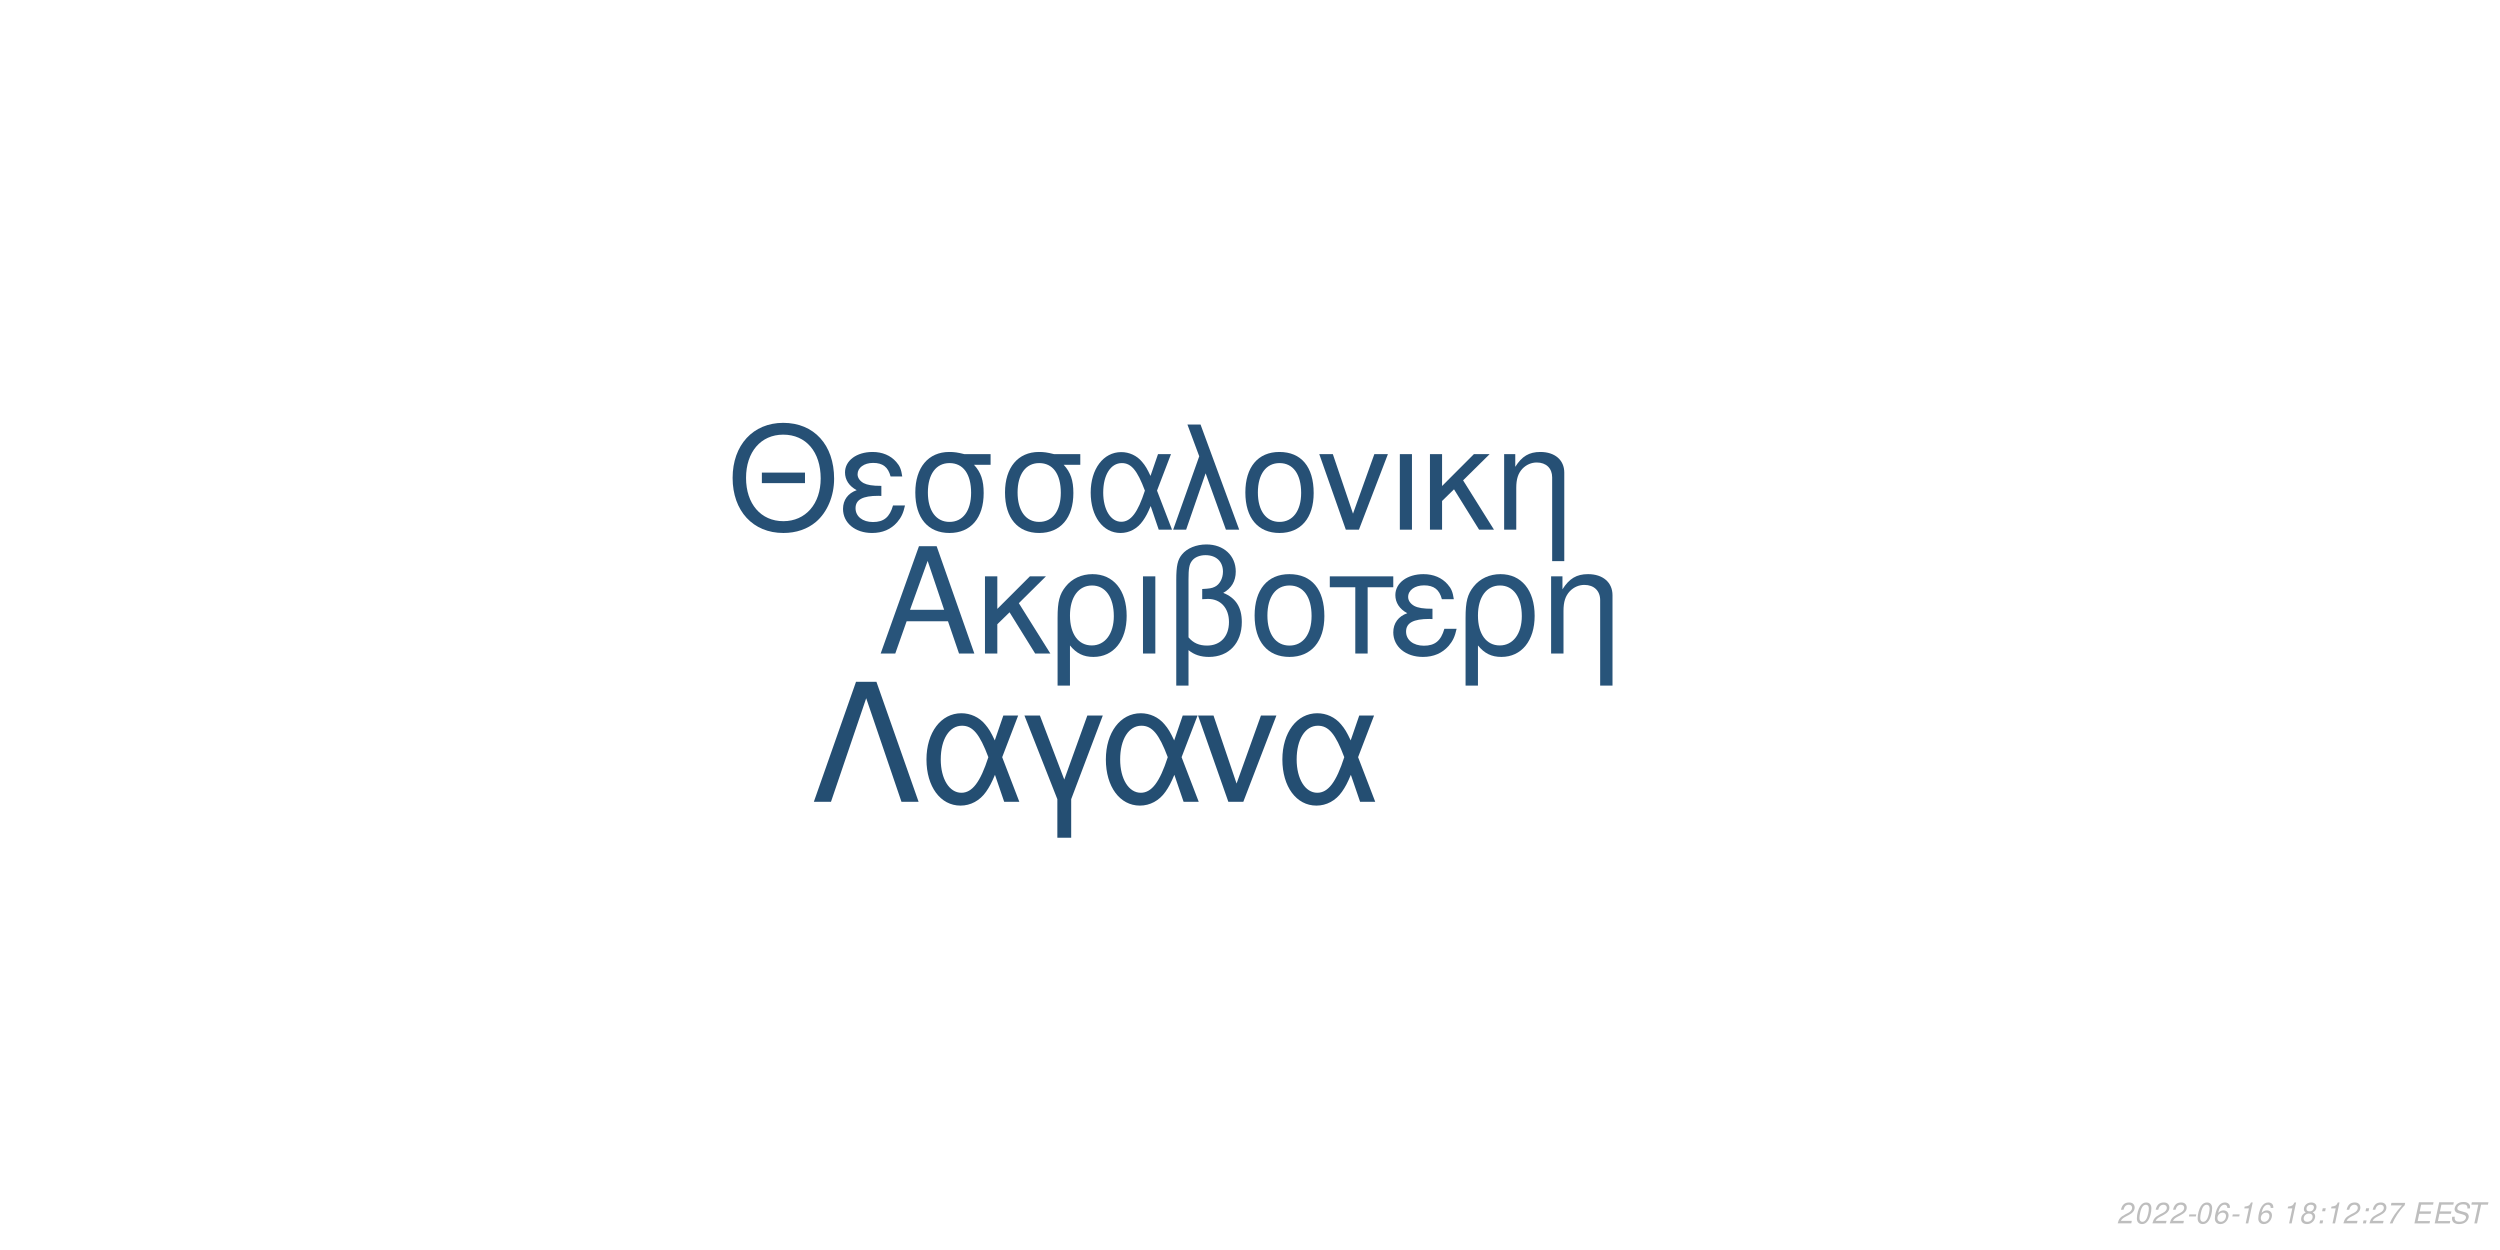
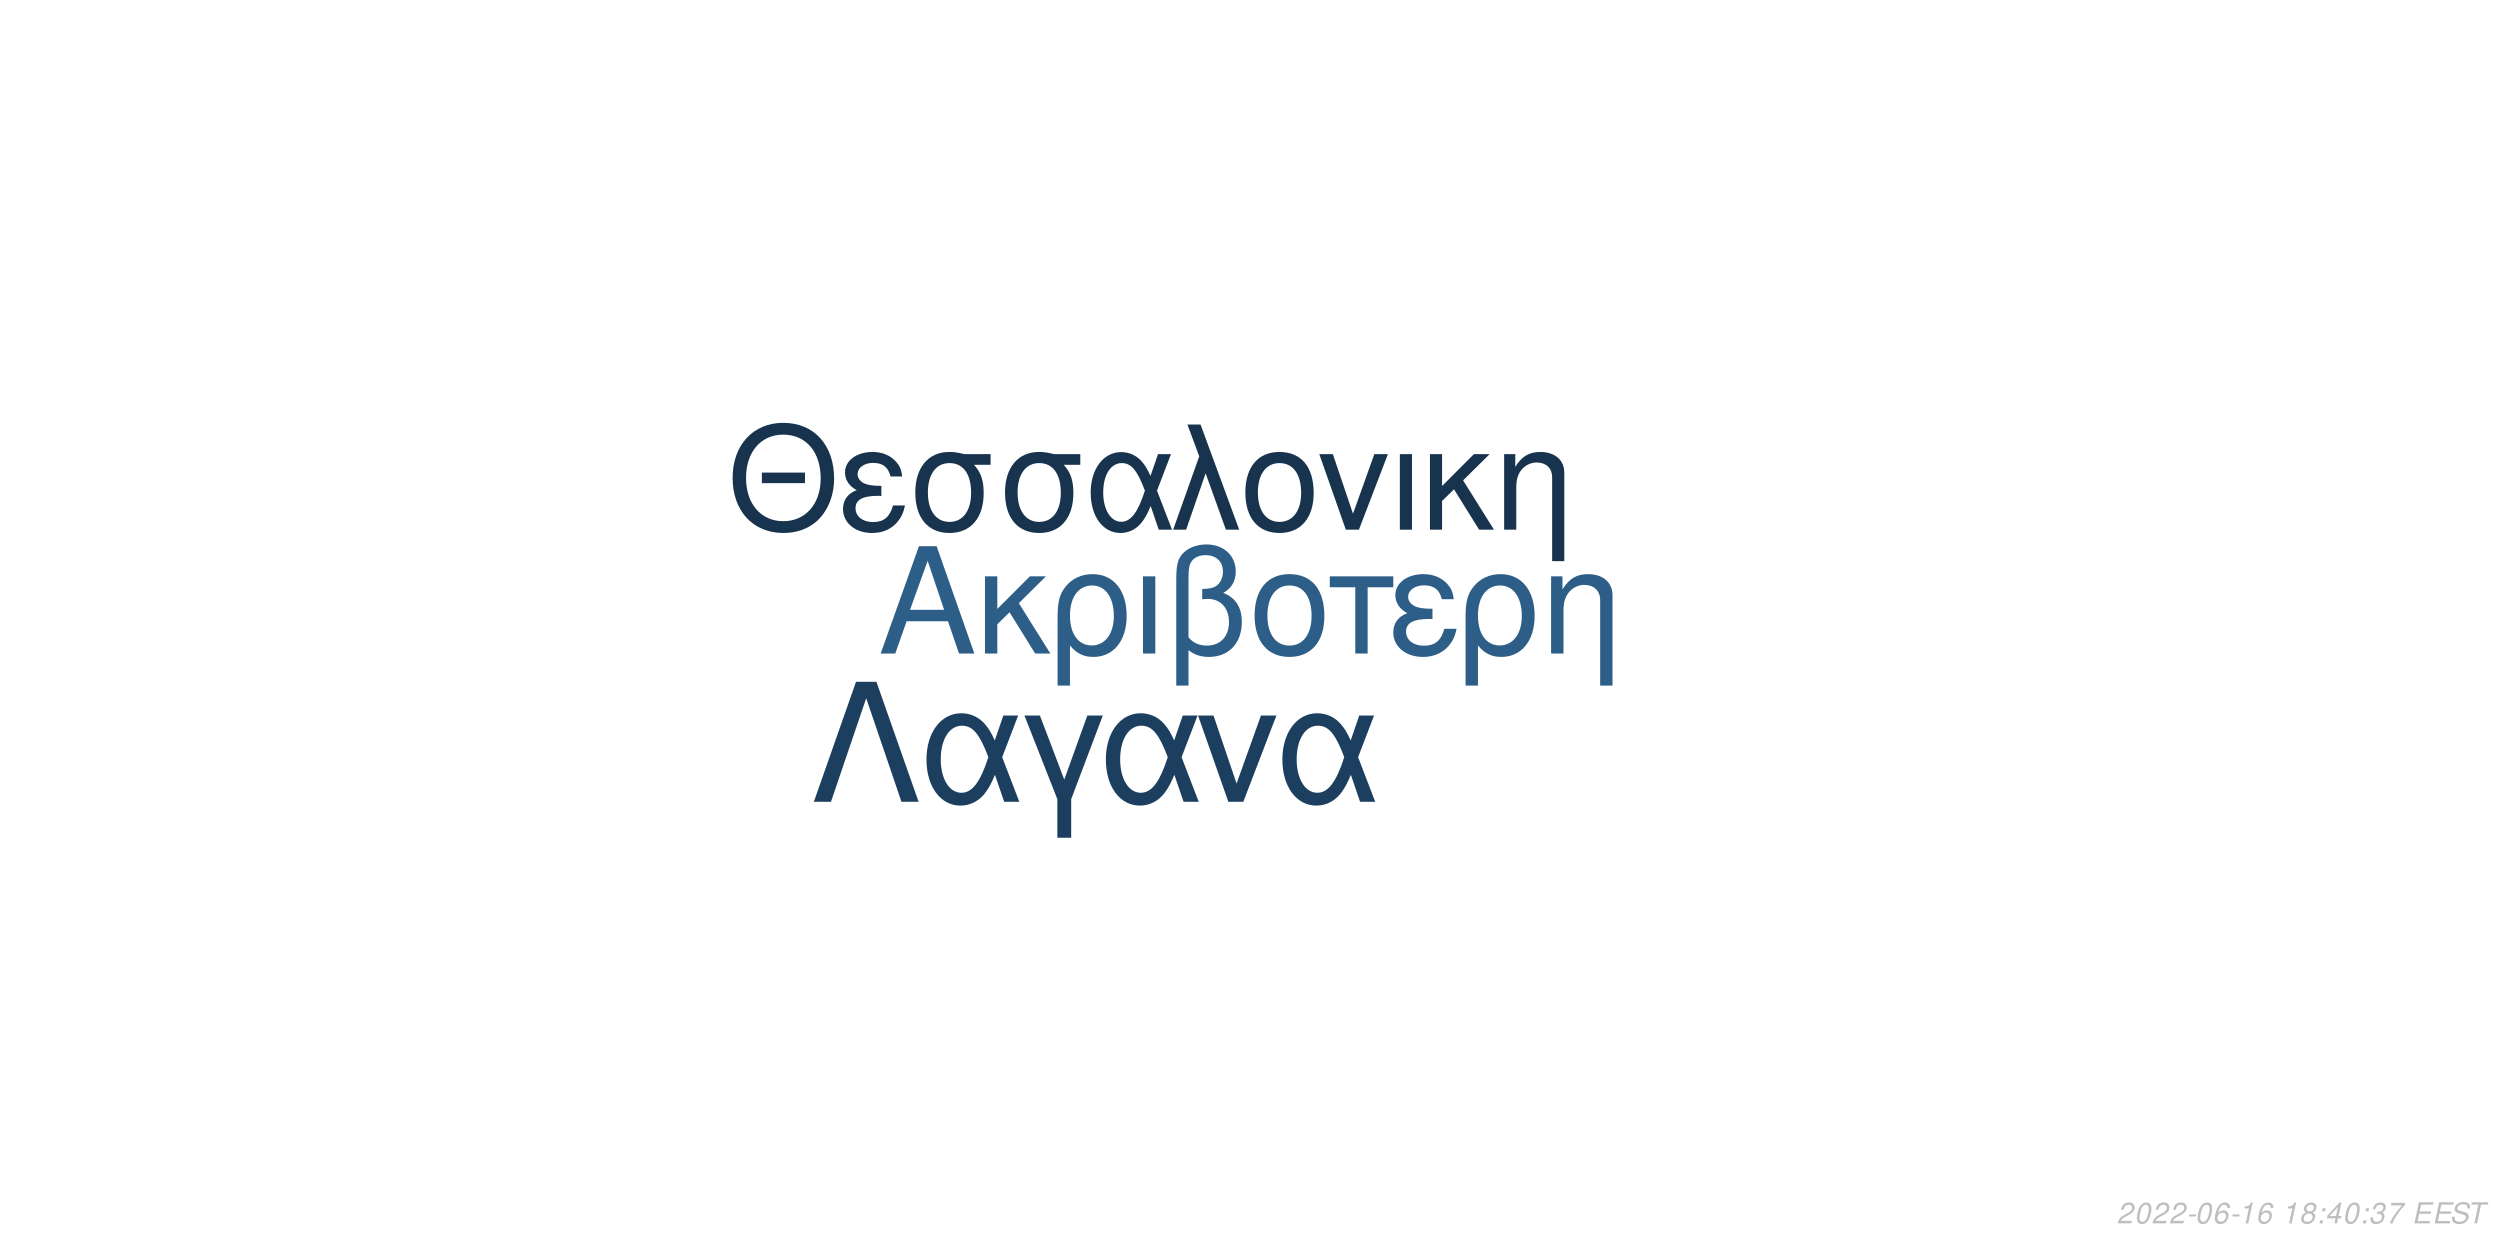
<svg xmlns="http://www.w3.org/2000/svg" xmlns:xlink="http://www.w3.org/1999/xlink" width="864pt" height="432pt" viewBox="0 0 864 432" version="1.1">
  <defs>
    <g>
      <symbol overflow="visible" id="glyph0-0">
        <path style="stroke:none;" d="" />
      </symbol>
      <symbol overflow="visible" id="glyph0-1">
        <path style="stroke:none;" d="M 24.125 -11.141 L 27.938 0 L 33.234 0 L 20.203 -37.094 L 14.094 -37.094 L 0.859 0 L 5.906 0 L 9.828 -11.141 Z M 22.797 -15.109 L 11 -15.109 L 17.094 -32.016 Z M 22.797 -15.109 " />
      </symbol>
      <symbol overflow="visible" id="glyph0-2">
        <path style="stroke:none;" d="M 7.172 -15.422 L 7.172 -26.672 L 2.906 -26.672 L 2.906 0 L 7.172 0 L 7.172 -10.125 L 11.406 -14.25 L 20.25 0 L 25.5 0 L 14.609 -17.406 L 23.969 -26.672 L 18.422 -26.672 Z M 7.172 -15.422 " />
      </symbol>
      <symbol overflow="visible" id="glyph0-3">
        <path style="stroke:none;" d="M 3 11.094 L 7.281 11.094 L 7.281 -2.797 C 9.516 -0.047 11.953 1.172 15.375 1.172 C 22.344 1.172 26.875 -4.422 26.875 -13.031 C 26.875 -21.891 22.297 -27.438 15.062 -27.438 C 11.297 -27.438 7.984 -25.906 5.797 -23.156 C 3.672 -20.516 3 -17.969 3 -12.359 Z M 14.906 -23.516 C 19.547 -23.516 22.438 -19.438 22.438 -12.922 C 22.438 -6.812 19.391 -2.797 14.812 -2.797 C 10.172 -2.797 7.281 -6.766 7.281 -13.125 C 7.281 -19.484 10.234 -23.516 14.906 -23.516 Z M 14.906 -23.516 " />
      </symbol>
      <symbol overflow="visible" id="glyph0-4">
        <path style="stroke:none;" d="M 3.516 0 L 7.781 0 L 7.781 -26.672 L 3.516 -26.672 Z M 3.516 0 " />
      </symbol>
      <symbol overflow="visible" id="glyph0-5">
        <path style="stroke:none;" d="M 4.016 11.094 L 8.25 11.094 L 8.25 -1.172 C 10.172 0.406 12.422 1.172 15.312 1.172 C 22.188 1.172 26.672 -3.609 26.672 -10.891 C 26.672 -15.984 24.578 -19.234 20.25 -20.969 C 23.109 -22.547 24.578 -25.031 24.578 -28.344 C 24.578 -33.844 20.406 -37.703 14.453 -37.703 C 10.938 -37.703 7.734 -36.391 6 -34.25 C 4.484 -32.422 4.016 -30.328 4.016 -25.391 Z M 8.25 -25.656 C 8.25 -29.359 8.5 -30.844 9.469 -32.062 C 10.375 -33.281 12.156 -34 14.094 -34 C 17.812 -34 20.156 -31.812 20.156 -28.297 C 20.156 -25.953 18.984 -23.812 17.297 -23.047 C 16.281 -22.547 15.469 -22.438 12.984 -22.297 L 12.984 -18.781 C 13.734 -18.828 14.344 -18.875 14.969 -18.875 C 19.344 -18.875 22.234 -15.719 22.234 -10.891 C 22.234 -5.906 19.281 -2.75 14.656 -2.75 C 11.953 -2.75 9.922 -3.609 8.25 -5.594 Z M 8.25 -25.656 " />
      </symbol>
      <symbol overflow="visible" id="glyph0-6">
        <path style="stroke:none;" d="M 14.094 -27.438 C 6.562 -27.438 2.094 -22.094 2.094 -13.125 C 2.094 -4.125 6.562 1.172 14.141 1.172 C 21.672 1.172 26.203 -4.172 26.203 -12.922 C 26.203 -22.188 21.828 -27.438 14.094 -27.438 Z M 14.141 -23.516 C 18.938 -23.516 21.781 -19.594 21.781 -12.984 C 21.781 -6.672 18.828 -2.75 14.141 -2.75 C 9.422 -2.75 6.516 -6.672 6.516 -13.125 C 6.516 -19.594 9.422 -23.516 14.141 -23.516 Z M 14.141 -23.516 " />
      </symbol>
      <symbol overflow="visible" id="glyph0-7">
        <path style="stroke:none;" d="M 7.891 0 L 12.156 0 L 12.156 -22.906 L 21.016 -22.906 L 21.016 -26.672 L -0.922 -26.672 L -0.922 -22.906 L 7.891 -22.906 Z M 7.891 0 " />
      </symbol>
      <symbol overflow="visible" id="glyph0-8">
        <path style="stroke:none;" d="M 14.562 -15.469 C 11.344 -15.469 9.562 -15.781 8.297 -16.438 C 6.922 -17.203 6.156 -18.328 6.156 -19.547 C 6.156 -21.891 8.453 -23.562 11.656 -23.562 C 15.062 -23.562 16.953 -22.094 17.812 -18.781 L 21.938 -18.781 C 21.578 -21.266 21.062 -22.5 19.797 -23.922 C 17.812 -26.203 14.906 -27.438 11.453 -27.438 C 5.797 -27.438 1.734 -24.375 1.734 -20.203 C 1.734 -17.609 3.156 -15.375 5.859 -13.938 C 2.797 -12.875 1.016 -10.484 1.016 -7.328 C 1.016 -2.391 5.297 1.172 11.25 1.172 C 14.969 1.172 17.906 -0.109 20.156 -2.641 C 21.578 -4.328 22.297 -5.797 22.906 -8.547 L 18.672 -8.547 C 17.5 -4.422 15.422 -2.703 11.609 -2.703 C 7.938 -2.703 5.438 -4.688 5.438 -7.578 C 5.438 -10.578 7.938 -11.953 13.484 -11.953 C 13.641 -11.953 14.094 -11.953 14.562 -11.906 Z M 14.562 -15.469 " />
      </symbol>
      <symbol overflow="visible" id="glyph0-9">
        <path style="stroke:none;" d="M 3.562 -26.672 L 3.562 0 L 7.844 0 L 7.844 -14.703 C 7.844 -17.906 8.5 -19.891 10.031 -21.531 C 11.406 -22.953 13.188 -23.719 15.062 -23.719 C 18.375 -23.719 20.516 -21.672 20.516 -18.469 L 20.516 11.094 L 24.781 11.094 L 24.781 -20.156 C 24.781 -24.578 21.469 -27.438 16.328 -27.438 C 12.359 -27.438 9.828 -25.906 7.484 -22.188 L 7.484 -26.672 Z M 3.562 -26.672 " />
      </symbol>
      <symbol overflow="visible" id="glyph1-0">
        <path style="stroke:none;" d="" />
      </symbol>
      <symbol overflow="visible" id="glyph1-1">
        <path style="stroke:none;" d="M 26.859 -19.734 L 11.953 -19.734 L 11.953 -16.094 L 26.859 -16.094 Z M 19.328 -36.922 C 8.922 -36.922 1.844 -29.25 1.844 -17.891 C 1.844 -6.484 8.875 1.141 19.391 1.141 C 23.812 1.141 27.703 -0.203 30.641 -2.688 C 34.578 -6.031 36.922 -11.656 36.922 -17.594 C 36.922 -29.297 30 -36.922 19.328 -36.922 Z M 19.328 -32.844 C 27.203 -32.844 32.281 -26.906 32.281 -17.688 C 32.281 -8.922 27.062 -2.938 19.391 -2.938 C 11.609 -2.938 6.484 -8.922 6.484 -17.891 C 6.484 -26.859 11.609 -32.844 19.328 -32.844 Z M 19.328 -32.844 " />
      </symbol>
      <symbol overflow="visible" id="glyph1-2">
        <path style="stroke:none;" d="M 14.25 -15.141 C 11.109 -15.141 9.375 -15.453 8.125 -16.094 C 6.781 -16.844 6.031 -17.938 6.031 -19.141 C 6.031 -21.422 8.266 -23.078 11.406 -23.078 C 14.75 -23.078 16.594 -21.625 17.438 -18.391 L 21.469 -18.391 C 21.125 -20.828 20.625 -22.031 19.391 -23.422 C 17.438 -25.656 14.594 -26.859 11.219 -26.859 C 5.688 -26.859 1.688 -23.875 1.688 -19.781 C 1.688 -17.234 3.094 -15.047 5.734 -13.656 C 2.734 -12.609 1 -10.266 1 -7.172 C 1 -2.344 5.188 1.141 11.016 1.141 C 14.656 1.141 17.547 -0.094 19.734 -2.594 C 21.125 -4.234 21.828 -5.688 22.422 -8.375 L 18.281 -8.375 C 17.141 -4.328 15.094 -2.641 11.359 -2.641 C 7.766 -2.641 5.328 -4.578 5.328 -7.422 C 5.328 -10.359 7.766 -11.703 13.203 -11.703 C 13.359 -11.703 13.797 -11.703 14.25 -11.656 Z M 14.25 -15.141 " />
      </symbol>
      <symbol overflow="visible" id="glyph1-3">
        <path style="stroke:none;" d="M 29 -26.109 L 19.938 -26.109 C 17.594 -26.703 16.438 -26.859 14.703 -26.859 C 7.469 -26.859 2.984 -21.469 2.984 -12.859 C 2.984 -4.031 7.375 1.141 14.797 1.141 C 22.172 1.141 26.609 -4.078 26.609 -12.656 C 26.609 -17.047 25.656 -19.828 23.266 -22.422 L 29 -22.422 Z M 14.797 -23.016 C 19.531 -23.016 22.266 -19.234 22.266 -12.75 C 22.266 -6.531 19.438 -2.688 14.797 -2.688 C 10.172 -2.688 7.328 -6.531 7.328 -12.859 C 7.328 -19.188 10.172 -23.016 14.797 -23.016 Z M 14.797 -23.016 " />
      </symbol>
      <symbol overflow="visible" id="glyph1-4">
        <path style="stroke:none;" d="M 29.344 -26.109 L 24.859 -26.109 L 22.266 -18.578 C 21.125 -21.031 20.484 -22.125 19.328 -23.469 C 17.547 -25.609 14.906 -26.812 12.156 -26.812 C 5.984 -26.812 1.594 -20.984 1.594 -12.812 C 1.594 -4.578 5.828 1.141 11.906 1.141 C 14.953 1.141 17.734 -0.344 19.625 -3.047 C 20.672 -4.531 21.281 -5.688 22.328 -8.172 L 25.109 0 L 29.703 0 L 24.516 -13.5 Z M 20.328 -13.5 C 17.891 -5.922 15.453 -2.734 12.156 -2.734 C 8.516 -2.734 5.922 -6.922 5.922 -12.812 C 5.922 -18.938 8.516 -23.016 12.359 -23.016 C 15.594 -23.016 17.688 -20.531 20.328 -13.5 Z M 20.328 -13.5 " />
      </symbol>
      <symbol overflow="visible" id="glyph1-5">
        <path style="stroke:none;" d="M 1.094 0 L 5.578 0 L 12.312 -19.484 L 19.328 0 L 23.922 0 L 10.562 -36.328 L 6.031 -36.328 L 10.109 -25.359 Z M 1.094 0 " />
      </symbol>
      <symbol overflow="visible" id="glyph1-6">
        <path style="stroke:none;" d="M 13.797 -26.859 C 6.422 -26.859 2.047 -21.625 2.047 -12.859 C 2.047 -4.031 6.422 1.141 13.859 1.141 C 21.234 1.141 25.656 -4.078 25.656 -12.656 C 25.656 -21.719 21.375 -26.859 13.797 -26.859 Z M 13.859 -23.016 C 18.531 -23.016 21.328 -19.188 21.328 -12.703 C 21.328 -6.531 18.438 -2.688 13.859 -2.688 C 9.219 -2.688 6.375 -6.531 6.375 -12.859 C 6.375 -19.188 9.219 -23.016 13.859 -23.016 Z M 13.859 -23.016 " />
      </symbol>
      <symbol overflow="visible" id="glyph1-7">
        <path style="stroke:none;" d="M 14.297 0 L 24.312 -26.109 L 19.625 -26.109 L 12.25 -5.531 L 5.281 -26.109 L 0.594 -26.109 L 9.766 0 Z M 14.297 0 " />
      </symbol>
      <symbol overflow="visible" id="glyph1-8">
        <path style="stroke:none;" d="M 3.438 0 L 7.625 0 L 7.625 -26.109 L 3.438 -26.109 Z M 3.438 0 " />
      </symbol>
      <symbol overflow="visible" id="glyph1-9">
        <path style="stroke:none;" d="M 7.031 -15.094 L 7.031 -26.109 L 2.844 -26.109 L 2.844 0 L 7.031 0 L 7.031 -9.922 L 11.156 -13.953 L 19.828 0 L 24.969 0 L 14.297 -17.047 L 23.469 -26.109 L 18.031 -26.109 Z M 7.031 -15.094 " />
      </symbol>
      <symbol overflow="visible" id="glyph1-10">
        <path style="stroke:none;" d="M 3.484 -26.109 L 3.484 0 L 7.672 0 L 7.672 -14.406 C 7.672 -17.547 8.328 -19.484 9.812 -21.078 C 11.156 -22.469 12.906 -23.219 14.75 -23.219 C 17.984 -23.219 20.078 -21.234 20.078 -18.094 L 20.078 10.859 L 24.266 10.859 L 24.266 -19.734 C 24.266 -24.062 21.031 -26.859 16 -26.859 C 12.109 -26.859 9.609 -25.359 7.328 -21.719 L 7.328 -26.109 Z M 3.484 -26.109 " />
      </symbol>
      <symbol overflow="visible" id="glyph2-0">
        <path style="stroke:none;" d="" />
      </symbol>
      <symbol overflow="visible" id="glyph2-1">
        <path style="stroke:none;" d="M 22.531 -41.484 L 15.484 -41.484 L 0.906 0 L 6.828 0 L 19 -35.797 L 31.188 0 L 37.109 0 Z M 22.531 -41.484 " />
      </symbol>
      <symbol overflow="visible" id="glyph2-2">
        <path style="stroke:none;" d="M 33.516 -29.812 L 28.391 -29.812 L 25.438 -21.219 C 24.125 -24.016 23.391 -25.266 22.078 -26.797 C 20.031 -29.25 17.016 -30.609 13.891 -30.609 C 6.828 -30.609 1.828 -23.953 1.828 -14.625 C 1.828 -5.234 6.656 1.312 13.594 1.312 C 17.078 1.312 20.266 -0.391 22.422 -3.469 C 23.609 -5.172 24.297 -6.484 25.5 -9.328 L 28.688 0 L 33.922 0 L 28 -15.422 Z M 23.219 -15.422 C 20.422 -6.766 17.641 -3.125 13.891 -3.125 C 9.734 -3.125 6.766 -7.906 6.766 -14.625 C 6.766 -21.625 9.734 -26.297 14.109 -26.297 C 17.812 -26.297 20.203 -23.453 23.219 -15.422 Z M 23.219 -15.422 " />
      </symbol>
      <symbol overflow="visible" id="glyph2-3">
        <path style="stroke:none;" d="M 12.062 12.406 L 16.844 12.406 L 16.844 -0.906 L 27.766 -29.812 L 22.422 -29.812 L 14.453 -7.688 L 6.031 -29.812 L 0.688 -29.812 L 12.062 -0.906 Z M 12.062 12.406 " />
      </symbol>
      <symbol overflow="visible" id="glyph2-4">
        <path style="stroke:none;" d="M 16.328 0 L 27.766 -29.812 L 22.422 -29.812 L 14 -6.312 L 6.031 -29.812 L 0.688 -29.812 L 11.156 0 Z M 16.328 0 " />
      </symbol>
      <symbol overflow="visible" id="glyph3-0">
        <path style="stroke:none;" d="" />
      </symbol>
      <symbol overflow="visible" id="glyph3-1">
        <path style="stroke:none;" d="M 5.234 -0.875 L 1.469 -0.875 C 1.641 -1.375 2.203 -1.891 3.109 -2.344 L 4.234 -2.938 C 5.562 -3.625 6.219 -4.469 6.219 -5.484 C 6.219 -5.938 6.062 -6.359 5.797 -6.656 C 5.469 -7.047 4.984 -7.234 4.312 -7.234 C 2.766 -7.234 1.891 -6.453 1.484 -4.734 L 2.375 -4.734 C 2.484 -5.188 2.609 -5.484 2.797 -5.75 C 3.094 -6.203 3.609 -6.453 4.188 -6.453 C 4.891 -6.453 5.344 -6.031 5.344 -5.375 C 5.344 -4.703 4.859 -4.094 4.016 -3.656 L 2.984 -3.125 C 1.234 -2.188 0.797 -1.656 0.344 -0.016 L 5.047 -0.016 Z M 5.234 -0.875 " />
      </symbol>
      <symbol overflow="visible" id="glyph3-2">
        <path style="stroke:none;" d="M 4.203 -7.234 C 3.375 -7.234 2.688 -6.812 2.125 -5.984 C 1.484 -5.047 0.984 -3.188 0.984 -1.734 C 0.984 -1.109 1.172 -0.562 1.484 -0.266 C 1.797 0.047 2.281 0.234 2.766 0.234 C 3.625 0.234 4.281 -0.156 4.859 -1.016 C 5.516 -1.953 6 -3.797 6 -5.266 C 6 -6.5 5.328 -7.234 4.203 -7.234 Z M 4.094 -6.453 C 4.734 -6.453 5.125 -5.984 5.125 -5.156 C 5.125 -4.203 4.781 -2.625 4.406 -1.812 C 3.984 -0.938 3.516 -0.547 2.875 -0.547 C 2.25 -0.547 1.875 -1.031 1.875 -1.828 C 1.875 -2.797 2.203 -4.344 2.594 -5.203 C 2.984 -6.047 3.453 -6.453 4.094 -6.453 Z M 4.094 -6.453 " />
      </symbol>
      <symbol overflow="visible" id="glyph3-3">
        <path style="stroke:none;" d="M 3.516 -3.125 L 1.125 -3.125 L 0.969 -2.406 L 3.359 -2.406 Z M 3.516 -3.125 " />
      </symbol>
      <symbol overflow="visible" id="glyph3-4">
        <path style="stroke:none;" d="M 6.125 -5.344 L 6.141 -5.625 C 6.141 -6.609 5.453 -7.234 4.391 -7.234 C 3.438 -7.234 2.641 -6.719 2.016 -5.703 C 1.422 -4.781 0.938 -2.953 0.938 -1.688 C 0.938 -0.516 1.688 0.234 2.859 0.234 C 3.703 0.234 4.438 -0.156 5 -0.875 C 5.406 -1.422 5.672 -2.156 5.672 -2.766 C 5.672 -3.812 4.969 -4.5 3.906 -4.5 C 3.234 -4.5 2.672 -4.234 2.094 -3.625 C 2.406 -5.375 3.234 -6.453 4.25 -6.453 C 4.703 -6.453 5.062 -6.234 5.172 -5.844 C 5.203 -5.719 5.234 -5.578 5.25 -5.344 Z M 3.656 -3.734 C 4.344 -3.734 4.797 -3.281 4.797 -2.625 C 4.797 -1.469 3.984 -0.547 2.984 -0.547 C 2.297 -0.547 1.812 -1.047 1.812 -1.766 C 1.812 -2.859 2.625 -3.734 3.656 -3.734 Z M 3.656 -3.734 " />
      </symbol>
      <symbol overflow="visible" id="glyph3-5">
        <path style="stroke:none;" d="M 3.703 -5.188 L 2.594 0 L 3.469 0 L 5.016 -7.234 L 4.438 -7.234 C 3.906 -6.156 3.688 -6.016 2.234 -5.812 L 2.109 -5.188 Z M 3.703 -5.188 " />
      </symbol>
      <symbol overflow="visible" id="glyph3-6">
        <path style="stroke:none;" d="" />
      </symbol>
      <symbol overflow="visible" id="glyph3-7">
        <path style="stroke:none;" d="M 4.766 -3.797 C 5.078 -3.969 5.234 -4.078 5.438 -4.234 C 5.812 -4.594 6.062 -5.172 6.062 -5.734 C 6.062 -6.625 5.344 -7.234 4.266 -7.234 C 2.812 -7.234 1.703 -6.219 1.703 -4.875 C 1.703 -4.406 1.875 -4.125 2.359 -3.812 C 1.297 -3.312 0.75 -2.516 0.75 -1.469 C 0.75 -0.438 1.547 0.234 2.812 0.234 C 3.656 0.234 4.359 -0.094 4.938 -0.734 C 5.359 -1.234 5.609 -1.859 5.609 -2.438 C 5.609 -3.047 5.312 -3.516 4.766 -3.797 Z M 4.109 -6.453 C 4.797 -6.453 5.188 -6.125 5.188 -5.578 C 5.188 -5.266 5.062 -4.922 4.859 -4.672 C 4.562 -4.312 4.188 -4.156 3.656 -4.156 C 2.984 -4.156 2.594 -4.453 2.594 -4.984 C 2.594 -5.859 3.203 -6.453 4.109 -6.453 Z M 3.453 -3.406 C 4.234 -3.406 4.734 -2.984 4.734 -2.312 C 4.734 -1.312 3.922 -0.547 2.875 -0.547 C 2.125 -0.547 1.625 -0.969 1.625 -1.625 C 1.625 -2.609 2.438 -3.406 3.453 -3.406 Z M 3.453 -3.406 " />
      </symbol>
      <symbol overflow="visible" id="glyph3-8">
        <path style="stroke:none;" d="M 2.359 -1.031 L 1.312 -1.031 L 1.094 0 L 2.141 0 Z M 3.266 -5.234 L 2.219 -5.234 L 2 -4.203 L 3.047 -4.203 Z M 3.266 -5.234 " />
      </symbol>
      <symbol overflow="visible" id="glyph3-9">
+         <path style="stroke:none;" d="M 3.625 -1.75 L 3.266 0 L 4.141 0 L 4.516 -1.75 L 5.562 -1.75 L 5.734 -2.531 L 4.688 -2.531 L 5.688 -7.234 L 5.016 -7.234 L 0.844 -2.672 L 0.641 -1.75 Z M 3.797 -2.531 L 1.594 -2.531 L 4.469 -5.703 Z M 3.797 -2.531 " />
+       </symbol>
+       <symbol overflow="visible" id="glyph3-10">
+         <path style="stroke:none;" d="M 2.922 -3.312 C 3.125 -3.344 3.234 -3.344 3.375 -3.344 C 4.203 -3.344 4.688 -3 4.688 -2.406 C 4.688 -1.312 3.906 -0.547 2.781 -0.547 C 2.047 -0.547 1.594 -0.938 1.594 -1.562 C 1.594 -1.719 1.609 -1.844 1.656 -2.094 L 0.766 -2.094 C 0.734 -1.797 0.719 -1.641 0.719 -1.469 C 0.719 -0.375 1.406 0.234 2.641 0.234 C 3.547 0.234 4.297 -0.078 4.812 -0.656 C 5.266 -1.156 5.562 -1.875 5.562 -2.547 C 5.562 -3.125 5.344 -3.453 4.797 -3.734 C 5.641 -4.234 6.016 -4.844 6.016 -5.734 C 6.016 -6.656 5.312 -7.234 4.203 -7.234 C 3.375 -7.234 2.672 -6.938 2.188 -6.375 C 1.891 -6.031 1.703 -5.641 1.516 -4.906 L 2.391 -4.906 C 2.5 -5.359 2.594 -5.594 2.734 -5.812 C 3.047 -6.234 3.516 -6.453 4.078 -6.453 C 4.734 -6.453 5.141 -6.125 5.141 -5.578 C 5.141 -5.188 5.016 -4.797 4.797 -4.547 C 4.516 -4.234 4 -4.062 3.266 -4.062 L 3.078 -4.062 Z M 2.922 -3.312 " />
+       </symbol>
+       <symbol overflow="visible" id="glyph3-11">
        <path style="stroke:none;" d="M 6.703 -7.094 L 1.953 -7.094 L 1.766 -6.219 L 5.594 -6.219 C 3.344 -3.688 2.266 -2.109 1.375 0 L 2.344 0 C 3.031 -1.906 4.828 -4.594 6.547 -6.281 Z M 6.703 -7.094 " />
      </symbol>
-       <symbol overflow="visible" id="glyph3-10">
+       <symbol overflow="visible" id="glyph3-12">
        <path style="stroke:none;" d="M 2.547 -3.312 L 6.5 -3.312 L 6.688 -4.141 L 2.719 -4.141 L 3.219 -6.469 L 7.344 -6.469 L 7.516 -7.297 L 2.453 -7.297 L 0.906 0 L 6.125 0 L 6.297 -0.812 L 2.016 -0.812 Z M 2.547 -3.312 " />
      </symbol>
-       <symbol overflow="visible" id="glyph3-11">
+       <symbol overflow="visible" id="glyph3-13">
        <path style="stroke:none;" d="M 7.062 -5.156 C 7.125 -5.438 7.141 -5.562 7.141 -5.703 C 7.141 -6.156 6.938 -6.594 6.594 -6.891 C 6.188 -7.25 5.656 -7.406 4.875 -7.406 C 3.844 -7.406 3.047 -7.125 2.5 -6.562 C 2.094 -6.141 1.781 -5.438 1.781 -4.922 C 1.781 -4.297 2.219 -3.766 2.891 -3.562 L 4.594 -3.094 C 5.406 -2.859 5.734 -2.578 5.734 -2.094 C 5.734 -1.781 5.547 -1.406 5.266 -1.141 C 4.844 -0.766 4.266 -0.578 3.453 -0.578 C 2.328 -0.578 1.812 -0.984 1.812 -1.906 C 1.812 -2.047 1.812 -2.125 1.844 -2.312 L 0.984 -2.312 C 0.906 -2.062 0.891 -1.906 0.891 -1.688 C 0.891 -0.484 1.797 0.234 3.297 0.234 C 4.359 0.234 5.234 -0.062 5.812 -0.609 C 6.344 -1.078 6.688 -1.797 6.688 -2.375 C 6.688 -2.641 6.609 -2.906 6.453 -3.156 C 6.234 -3.5 5.938 -3.703 5.469 -3.828 L 3.75 -4.312 C 2.984 -4.547 2.734 -4.734 2.734 -5.188 C 2.734 -5.547 2.875 -5.844 3.188 -6.109 C 3.547 -6.438 4.031 -6.594 4.703 -6.594 C 5.266 -6.594 5.688 -6.484 5.906 -6.297 C 6.094 -6.125 6.219 -5.797 6.219 -5.516 C 6.219 -5.422 6.203 -5.344 6.188 -5.156 Z M 7.062 -5.156 " />
      </symbol>
-       <symbol overflow="visible" id="glyph3-12">
+       <symbol overflow="visible" id="glyph3-14">
        <path style="stroke:none;" d="M 4.938 -6.469 L 7.312 -6.469 L 7.484 -7.297 L 1.75 -7.297 L 1.578 -6.469 L 3.984 -6.469 L 2.609 0 L 3.547 0 Z M 4.938 -6.469 " />
      </symbol>
    </g>
  </defs>
  <g id="surface1">
    <rect x="0" y="0" width="864" height="432" style="fill:rgb(100%,100%,100%);fill-opacity:1;stroke:none;" />
-     <g style="fill:rgb(15.686%,32.941%,47.843%);fill-opacity:1;">
+     <g style="fill:rgb(17.647%,36.863%,52.941%);fill-opacity:1;">
      <use xlink:href="#glyph0-1" x="303.5" y="225.861" />
      <use xlink:href="#glyph0-2" x="337.5" y="225.861" />
      <use xlink:href="#glyph0-3" x="362.5" y="225.861" />
      <use xlink:href="#glyph0-4" x="391.5" y="225.861" />
      <use xlink:href="#glyph0-5" x="402.5" y="225.861" />
      <use xlink:href="#glyph0-6" x="431.5" y="225.861" />
      <use xlink:href="#glyph0-7" x="460.5" y="225.861" />
      <use xlink:href="#glyph0-8" x="480.5" y="225.861" />
      <use xlink:href="#glyph0-3" x="503.5" y="225.861" />
      <use xlink:href="#glyph0-9" x="532.5" y="225.861" />
    </g>
-     <g style="fill:rgb(14.902%,31.373%,45.882%);fill-opacity:1;">
+     <g style="fill:rgb(9.02%,20%,30.196%);fill-opacity:1;">
      <use xlink:href="#glyph1-1" x="251.348" y="183.058" />
      <use xlink:href="#glyph1-2" x="290.348" y="183.058" />
      <use xlink:href="#glyph1-3" x="313.348" y="183.058" />
      <use xlink:href="#glyph1-3" x="344.348" y="183.058" />
      <use xlink:href="#glyph1-4" x="375.348" y="183.058" />
      <use xlink:href="#glyph1-5" x="404.348" y="183.058" />
      <use xlink:href="#glyph1-6" x="428.348" y="183.058" />
      <use xlink:href="#glyph1-7" x="455.348" y="183.058" />
      <use xlink:href="#glyph1-8" x="480.348" y="183.058" />
      <use xlink:href="#glyph1-9" x="491.348" y="183.058" />
      <use xlink:href="#glyph1-10" x="516.348" y="183.058" />
    </g>
-     <g style="fill:rgb(14.118%,30.588%,44.706%);fill-opacity:1;">
+     <g style="fill:rgb(11.373%,24.706%,37.255%);fill-opacity:1;">
      <use xlink:href="#glyph2-1" x="280.359" y="277.105" />
      <use xlink:href="#glyph2-2" x="318.359" y="277.105" />
      <use xlink:href="#glyph2-3" x="353.359" y="277.105" />
      <use xlink:href="#glyph2-2" x="380.359" y="277.105" />
      <use xlink:href="#glyph2-4" x="413.359" y="277.105" />
      <use xlink:href="#glyph2-2" x="441.359" y="277.105" />
    </g>
    <g style="fill:rgb(74.51%,74.51%,74.51%);fill-opacity:1;">
      <use xlink:href="#glyph3-1" x="731.52" y="422.81" />
      <use xlink:href="#glyph3-2" x="737.52" y="422.81" />
      <use xlink:href="#glyph3-1" x="743.52" y="422.81" />
      <use xlink:href="#glyph3-1" x="749.52" y="422.81" />
      <use xlink:href="#glyph3-3" x="755.52" y="422.81" />
      <use xlink:href="#glyph3-2" x="758.52" y="422.81" />
      <use xlink:href="#glyph3-4" x="764.52" y="422.81" />
      <use xlink:href="#glyph3-3" x="770.52" y="422.81" />
      <use xlink:href="#glyph3-5" x="773.52" y="422.81" />
      <use xlink:href="#glyph3-4" x="779.52" y="422.81" />
      <use xlink:href="#glyph3-6" x="785.52" y="422.81" />
      <use xlink:href="#glyph3-5" x="788.52" y="422.81" />
      <use xlink:href="#glyph3-7" x="794.52" y="422.81" />
      <use xlink:href="#glyph3-8" x="800.52" y="422.81" />
-       <use xlink:href="#glyph3-5" x="803.52" y="422.81" />
-       <use xlink:href="#glyph3-1" x="809.52" y="422.81" />
+       <use xlink:href="#glyph3-9" x="803.52" y="422.81" />
+       <use xlink:href="#glyph3-2" x="809.52" y="422.81" />
      <use xlink:href="#glyph3-8" x="815.52" y="422.81" />
-       <use xlink:href="#glyph3-1" x="818.52" y="422.81" />
-       <use xlink:href="#glyph3-9" x="824.52" y="422.81" />
+       <use xlink:href="#glyph3-10" x="818.52" y="422.81" />
+       <use xlink:href="#glyph3-11" x="824.52" y="422.81" />
      <use xlink:href="#glyph3-6" x="830.52" y="422.81" />
-       <use xlink:href="#glyph3-10" x="833.52" y="422.81" />
-       <use xlink:href="#glyph3-10" x="840.52" y="422.81" />
-       <use xlink:href="#glyph3-11" x="846.52" y="422.81" />
-       <use xlink:href="#glyph3-12" x="852.52" y="422.81" />
+       <use xlink:href="#glyph3-12" x="833.52" y="422.81" />
+       <use xlink:href="#glyph3-12" x="840.52" y="422.81" />
+       <use xlink:href="#glyph3-13" x="846.52" y="422.81" />
+       <use xlink:href="#glyph3-14" x="852.52" y="422.81" />
    </g>
  </g>
</svg>
